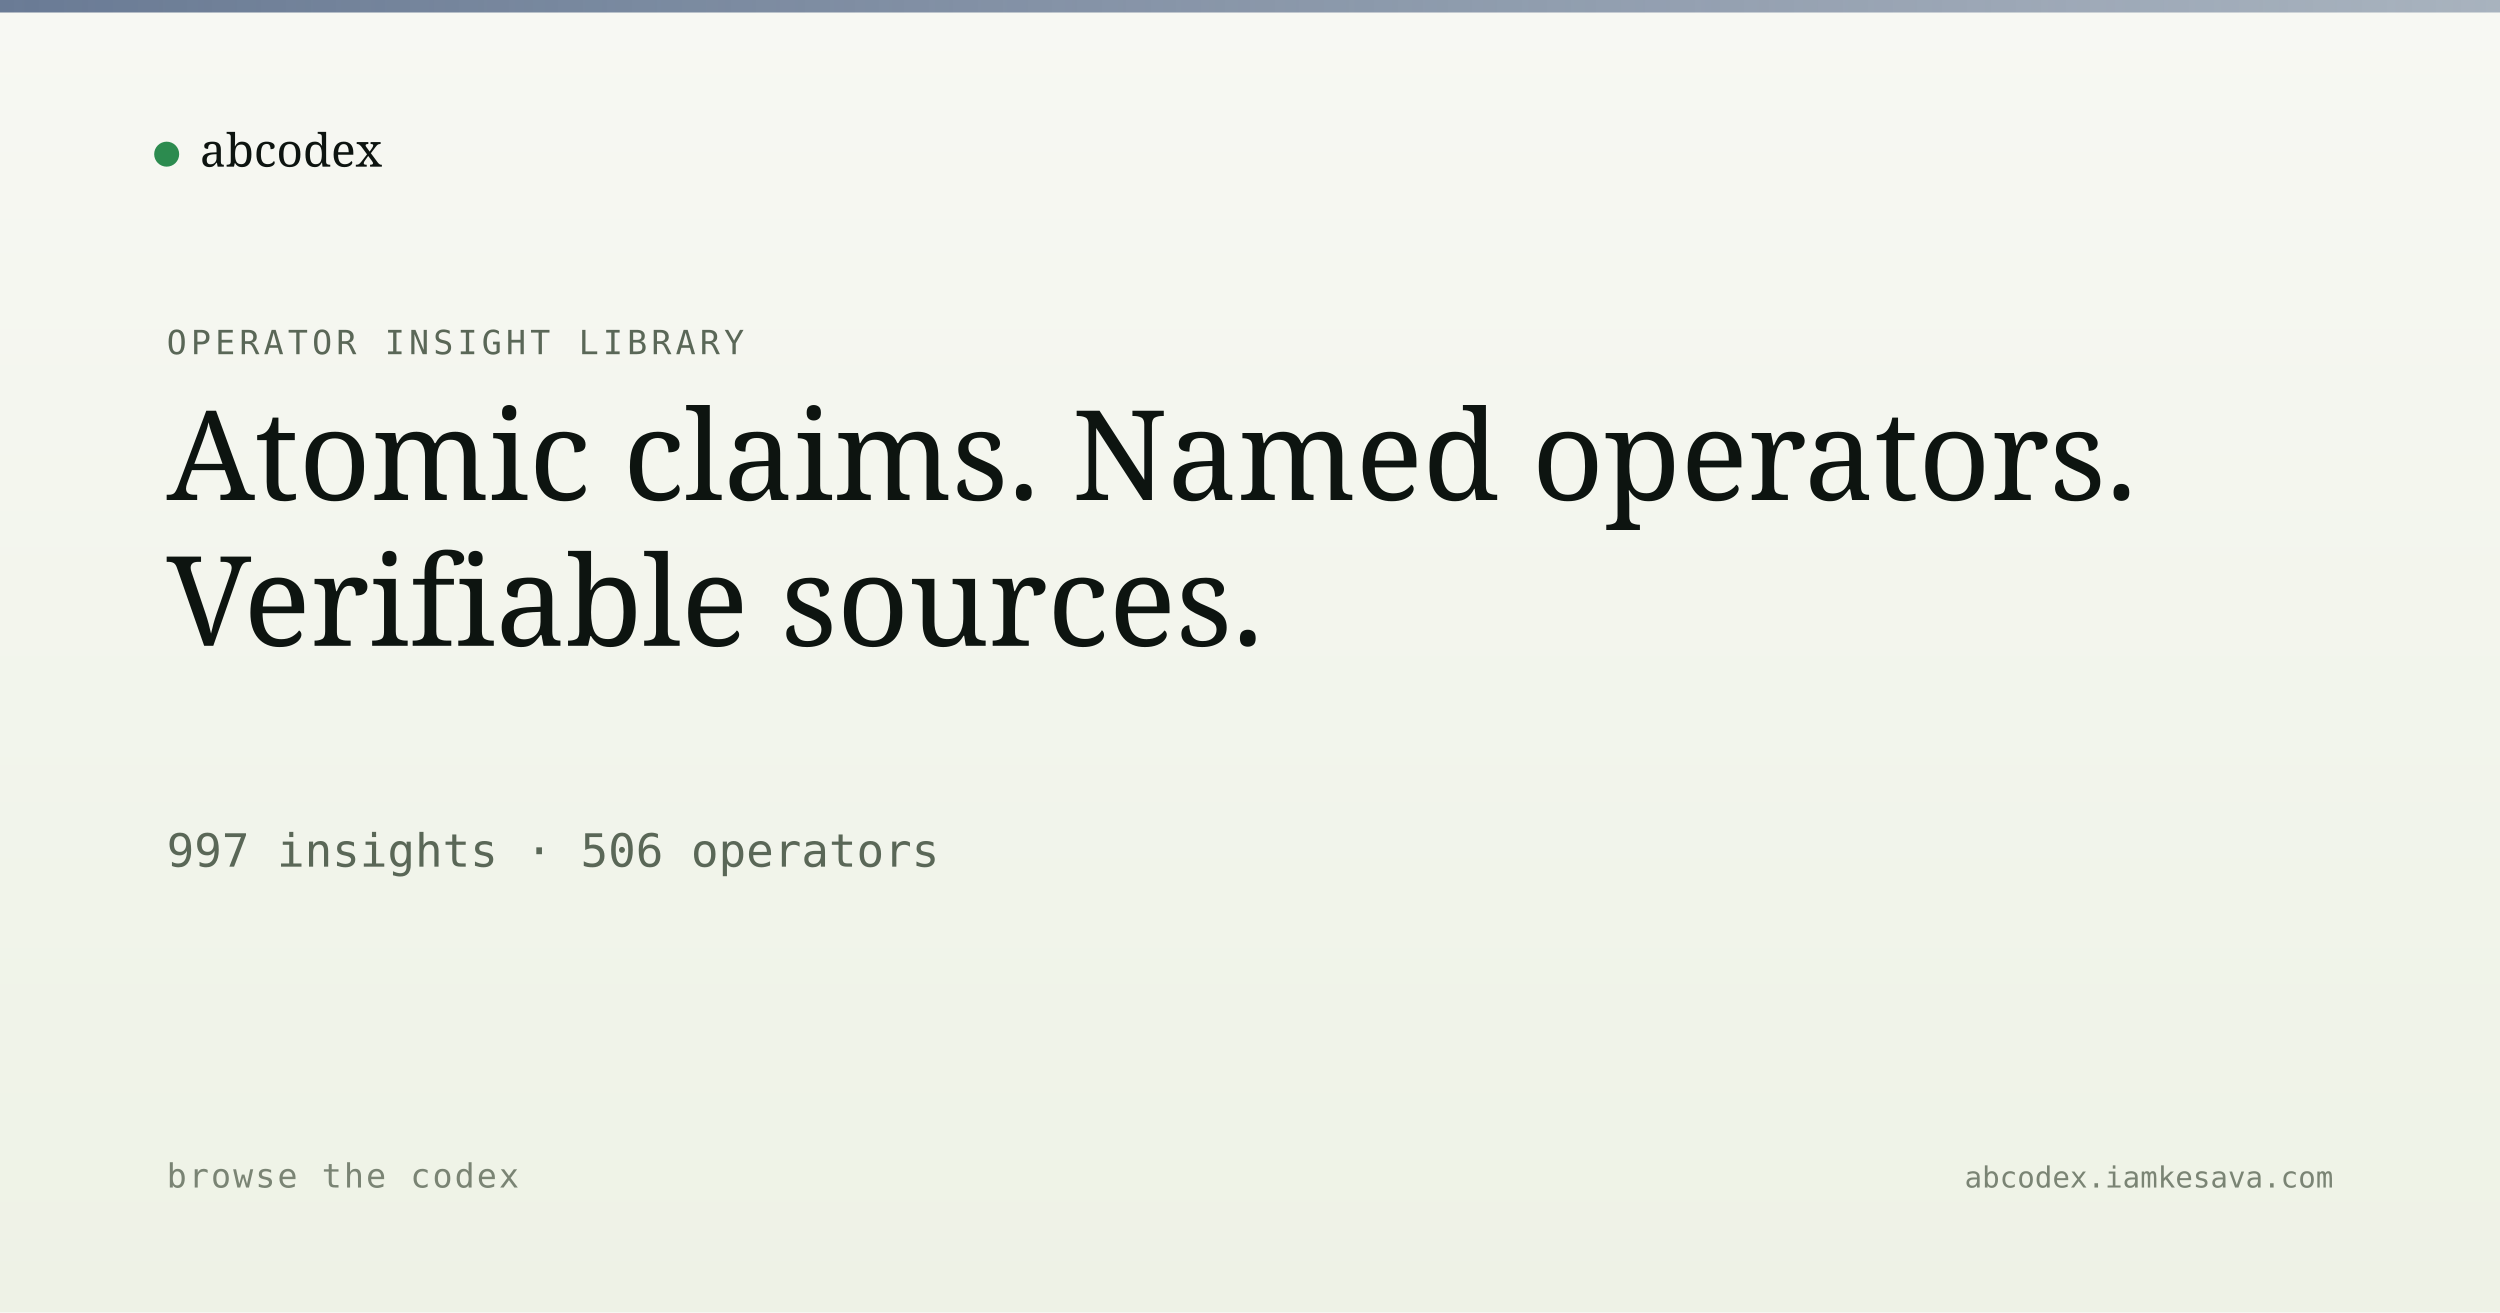
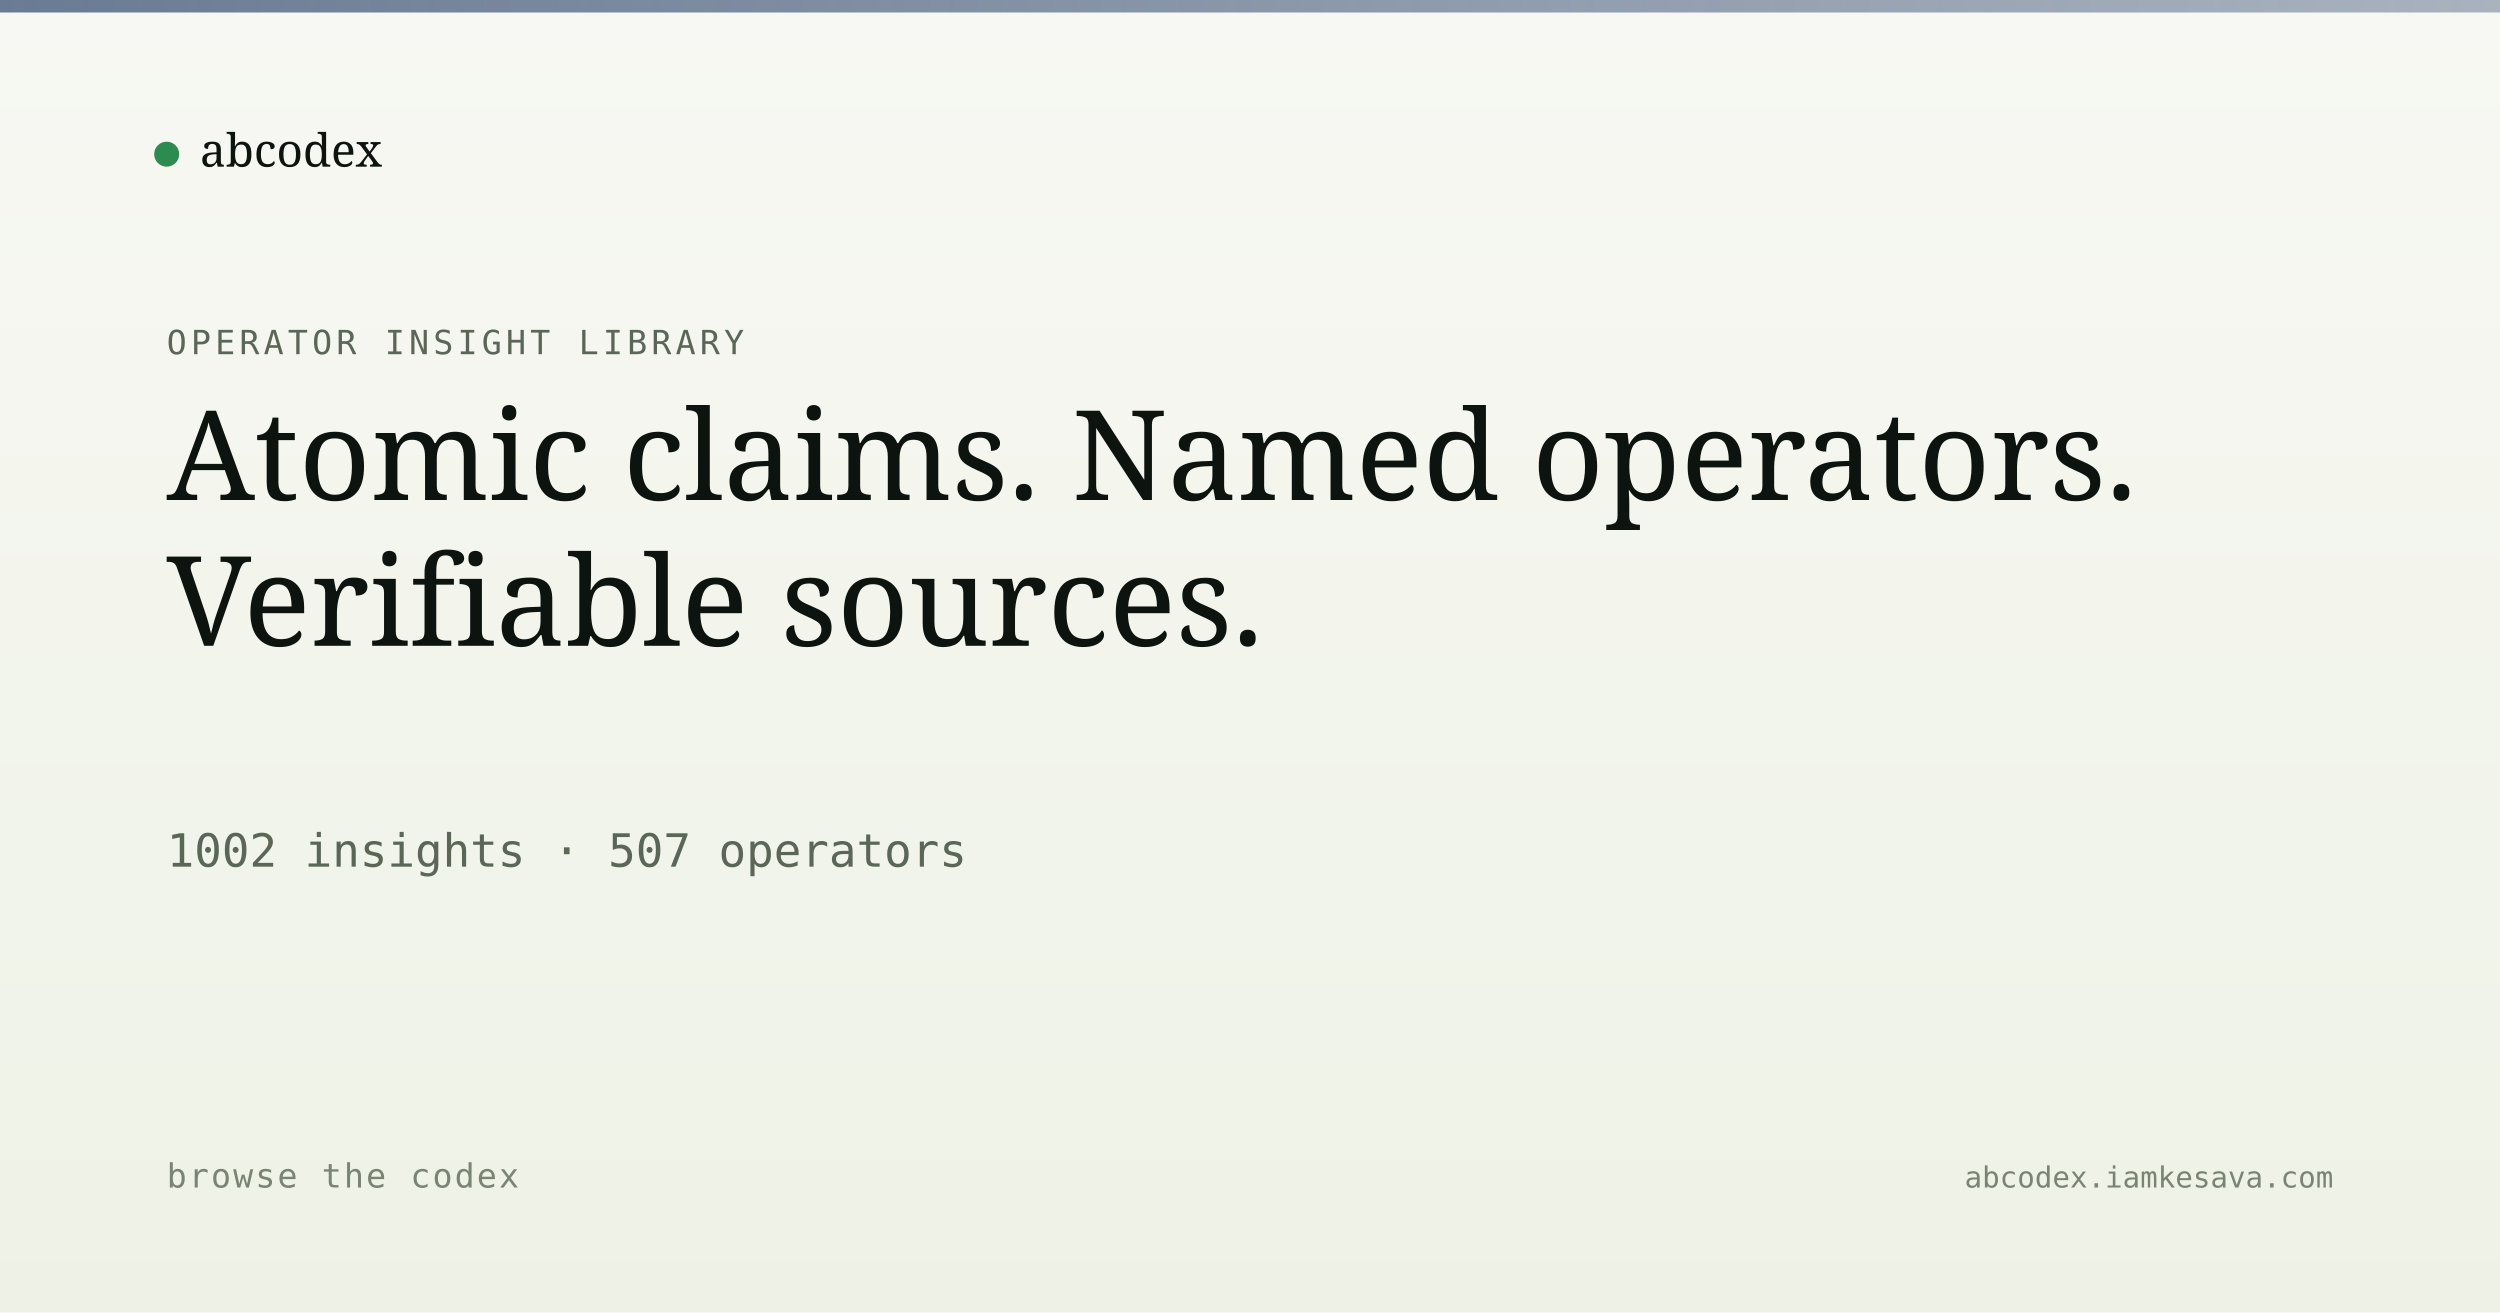
<svg xmlns="http://www.w3.org/2000/svg" viewBox="0 0 1200 630" width="1200" height="630">
  <defs>
    <linearGradient id="bg" x1="0" y1="0" x2="0" y2="1">
      <stop offset="0" stop-color="#f7f8f3" />
      <stop offset="1" stop-color="#eef2e6" />
    </linearGradient>
    <linearGradient id="band" x1="0" y1="0" x2="1" y2="0">
      <stop offset="0" stop-color="#5a6d8a" stop-opacity="0.9" />
      <stop offset="1" stop-color="#5a6d8a" stop-opacity="0.5" />
    </linearGradient>
  </defs>
  <rect width="1200" height="630" fill="url(#bg)" />
  <rect x="0" y="0" width="1200" height="6" fill="url(#band)" />
  <g transform="translate(80, 60)">
    <circle cx="0" cy="14" r="6" fill="#2c8b4f" />
    <text x="16" y="20" font-family="Newsreader, serif" font-size="22" fill="#0d1410">abcodex</text>
  </g>
  <text x="80" y="170" font-family="JetBrains Mono, monospace" font-size="16" fill="#5a6757" letter-spacing="2">OPERATOR INSIGHT LIBRARY</text>
  <text x="80" y="240" font-family="Newsreader, serif" font-size="60" font-weight="500" fill="#0d1410">Atomic claims. Named operators.</text>
  <text x="80" y="310" font-family="Newsreader, serif" font-size="60" font-weight="500" fill="#0d1410">Verifiable sources.</text>
-   <text x="80" y="416" font-family="JetBrains Mono, monospace" font-size="22" fill="#5a6757">997 insights · 506 operators</text>
+   <text x="80" y="416" font-family="JetBrains Mono, monospace" font-size="22" fill="#5a6757">1002 insights · 507 operators</text>
  <text x="80" y="570" font-family="JetBrains Mono, monospace" font-size="16" fill="#7a8474" letter-spacing="1">browse the codex</text>
  <text x="1120" y="570" text-anchor="end" font-family="JetBrains Mono, monospace" font-size="14" fill="#7a8474">abcodex.iamkesava.com</text>
</svg>
